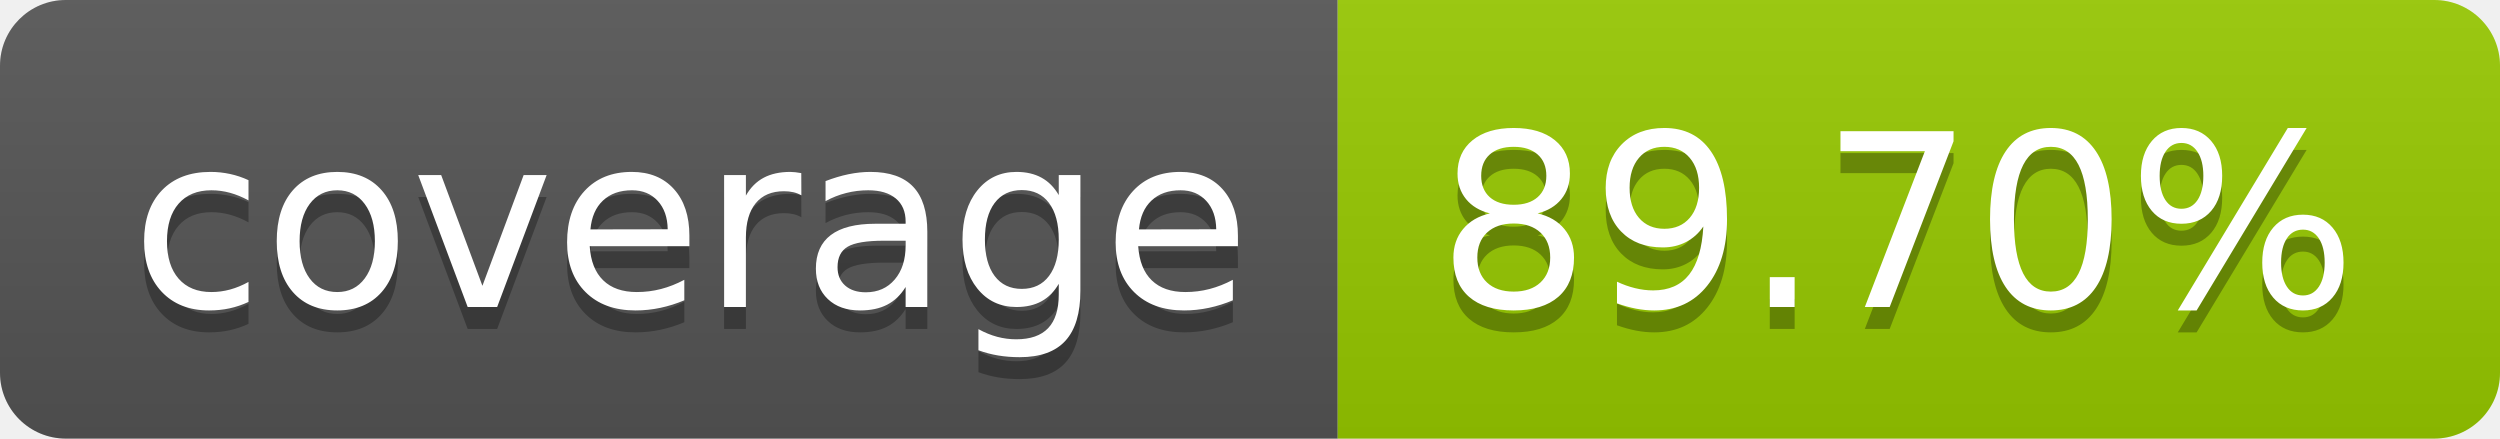
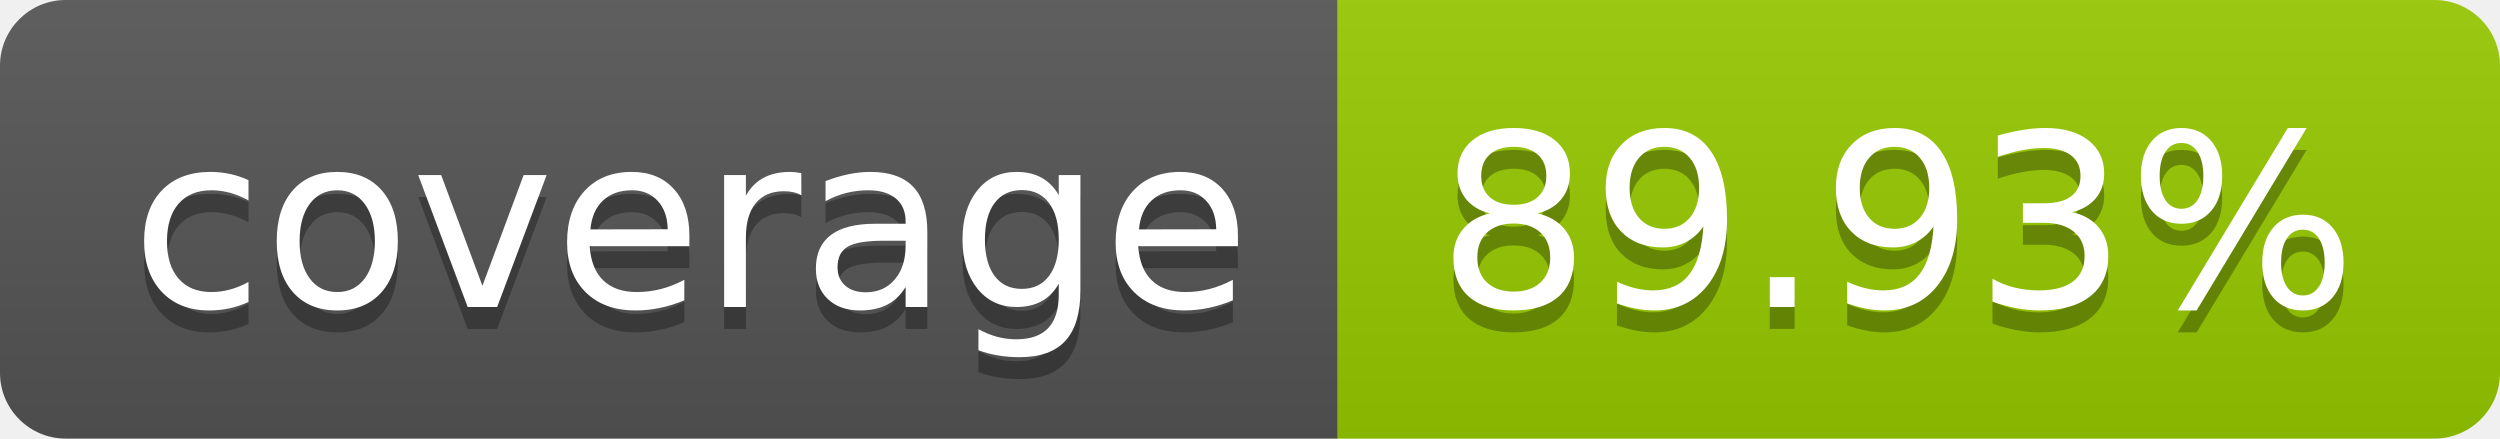
- <svg xmlns="http://www.w3.org/2000/svg" width="114" height="20" role="img" aria-label="coverage: 89.70%">
+ <svg xmlns="http://www.w3.org/2000/svg" width="114" height="20" role="img" aria-label="coverage: 89.93%">
  <linearGradient id="s" x2="0" y2="100%">
    <stop offset="0" stop-color="#bbb" stop-opacity=".1" />
    <stop offset="1" stop-opacity=".1" />
  </linearGradient>
  <clipPath id="r">
    <rect width="114" height="20" rx="3" fill="#fff" />
  </clipPath>
  <g clip-path="url(#r)">
    <rect width="61" height="20" fill="#555" />
    <rect x="61" width="53" height="20" fill="#97ca00" />
    <rect width="114" height="20" fill="url(#s)" />
  </g>
  <g fill="#fff" text-anchor="middle" font-family="Verdana,Geneva,DejaVu Sans,sans-serif" text-rendering="geometricPrecision" font-size="110">
    <text aria-hidden="true" x="315" y="150" fill="#010101" fill-opacity=".3" transform="scale(.1)" textLength="510">coverage</text>
    <text x="315" y="140" transform="scale(.1)" fill="#fff" textLength="510">coverage</text>
-     <text aria-hidden="true" x="865" y="150" fill="#010101" fill-opacity=".3" transform="scale(.1)" textLength="430">89.70%</text>
-     <text x="865" y="140" transform="scale(.1)" fill="#fff" textLength="430">89.70%</text>
+     <text aria-hidden="true" x="865" y="150" fill="#010101" fill-opacity=".3" transform="scale(.1)" textLength="430">89.93%</text>
+     <text x="865" y="140" transform="scale(.1)" fill="#fff" textLength="430">89.93%</text>
  </g>
</svg>
